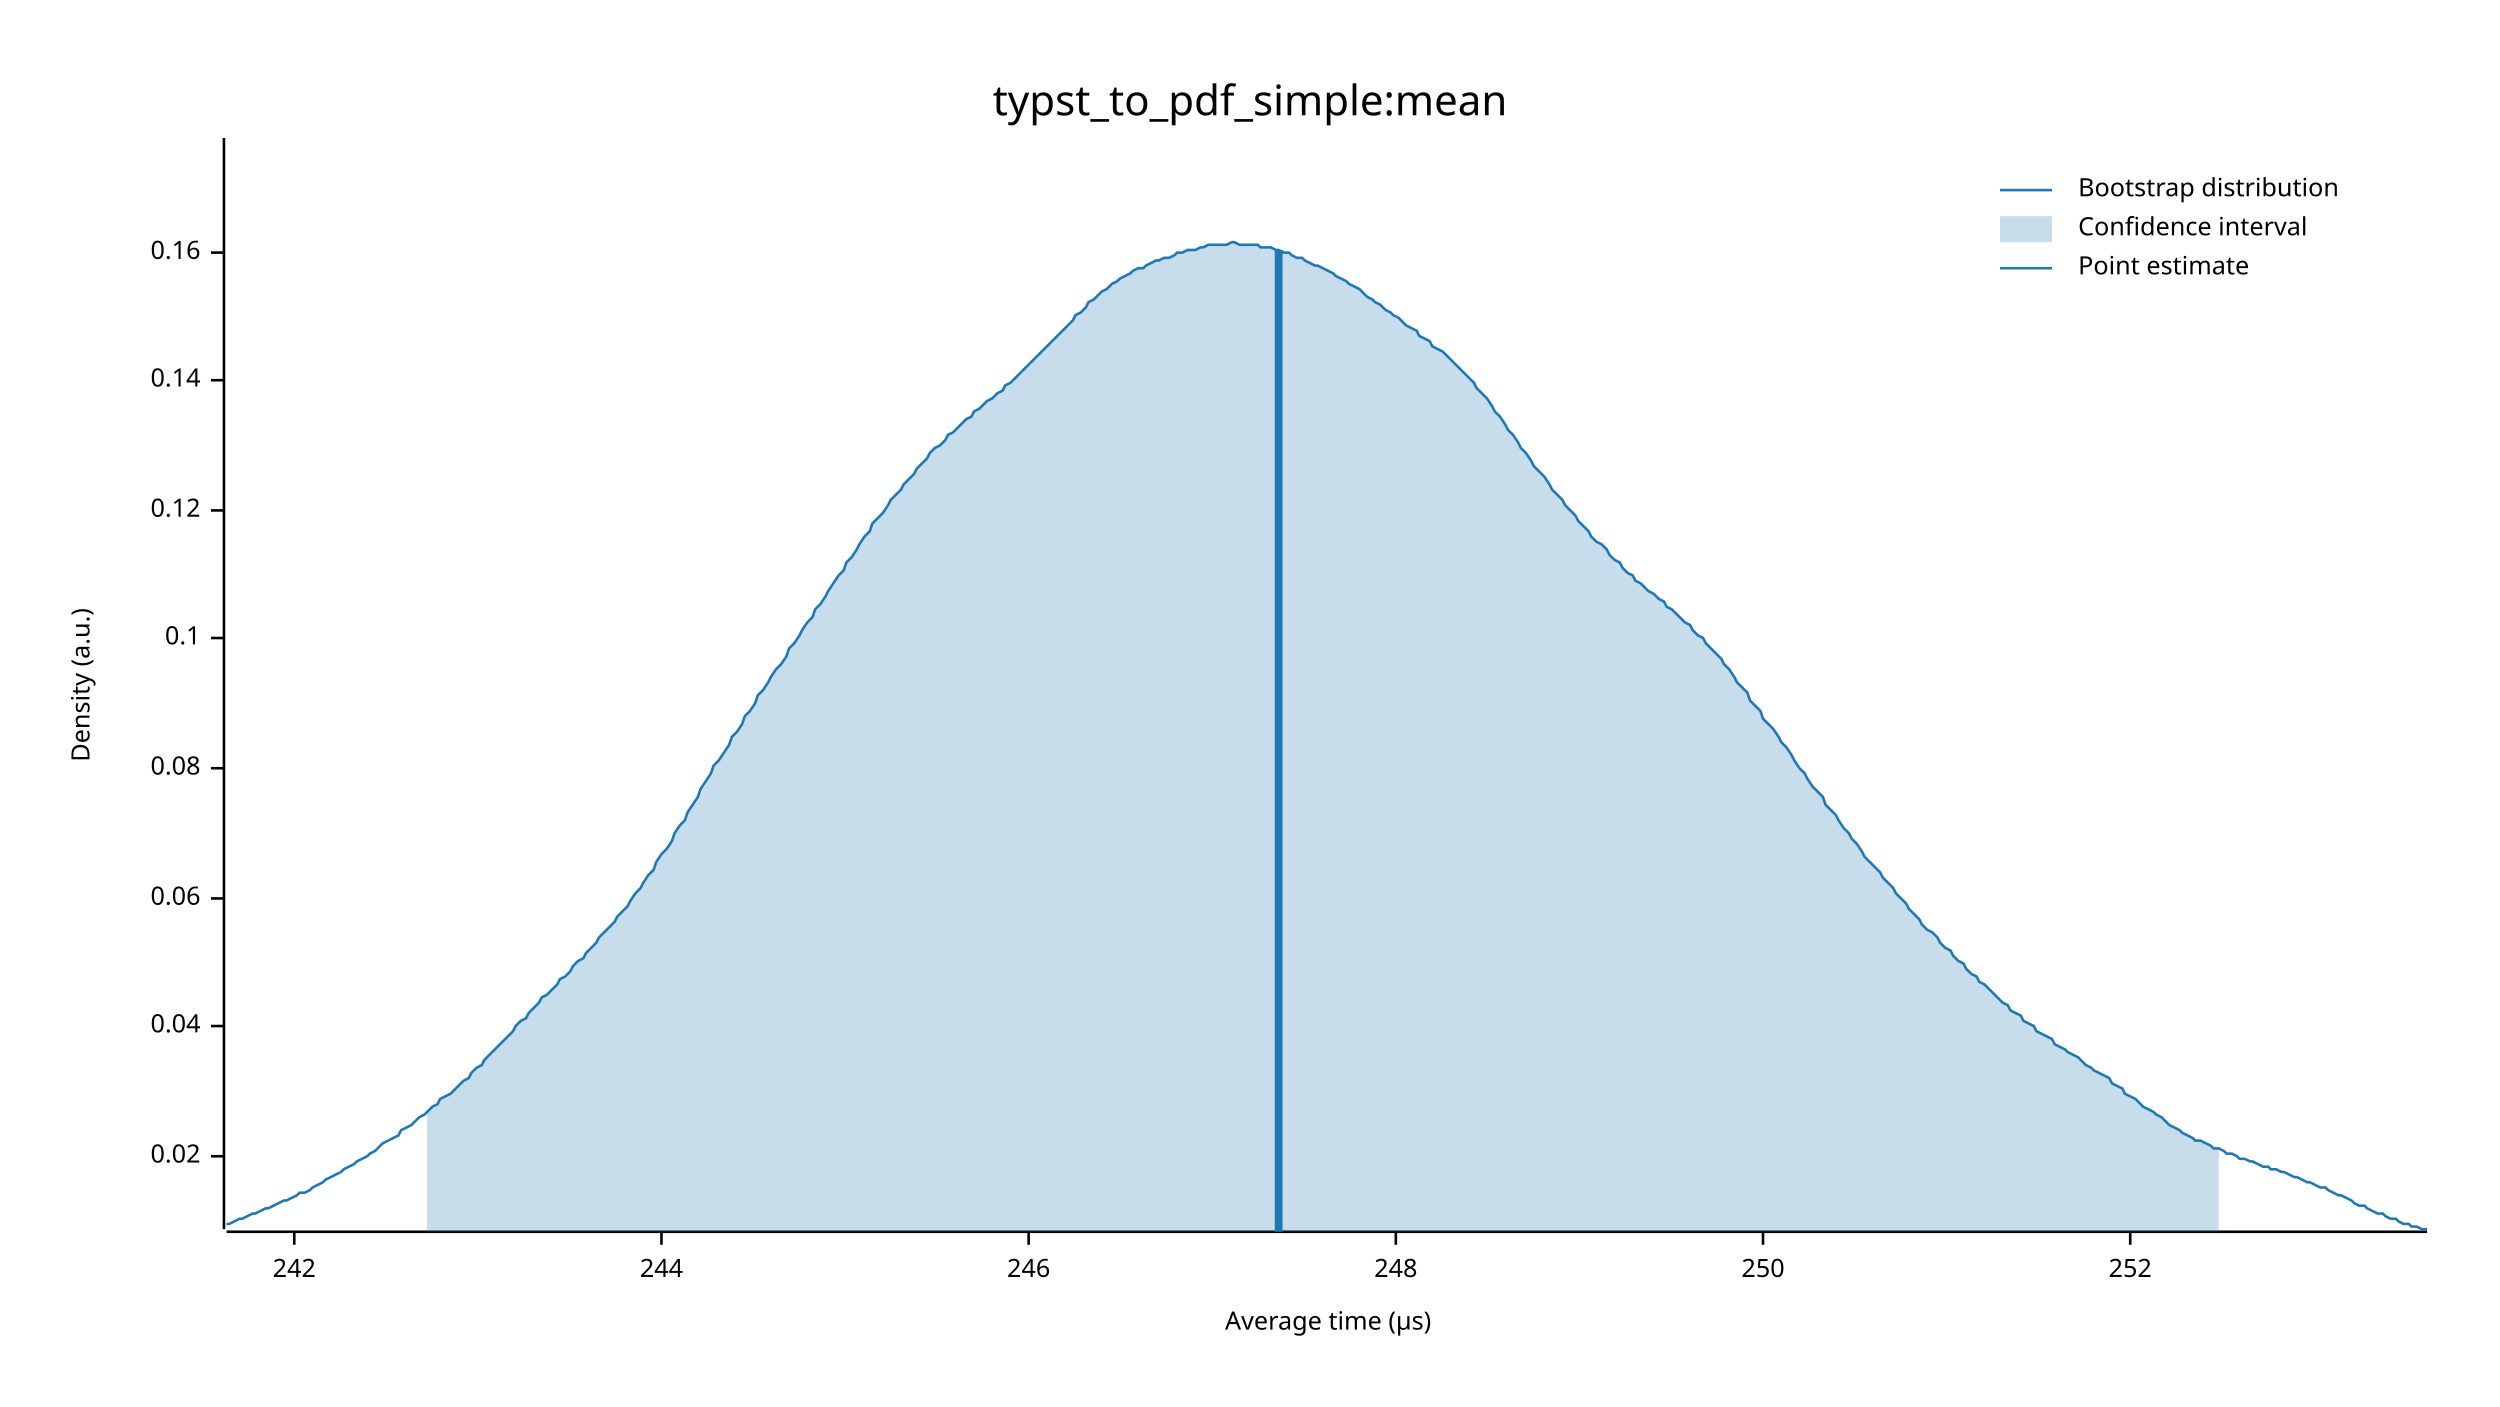
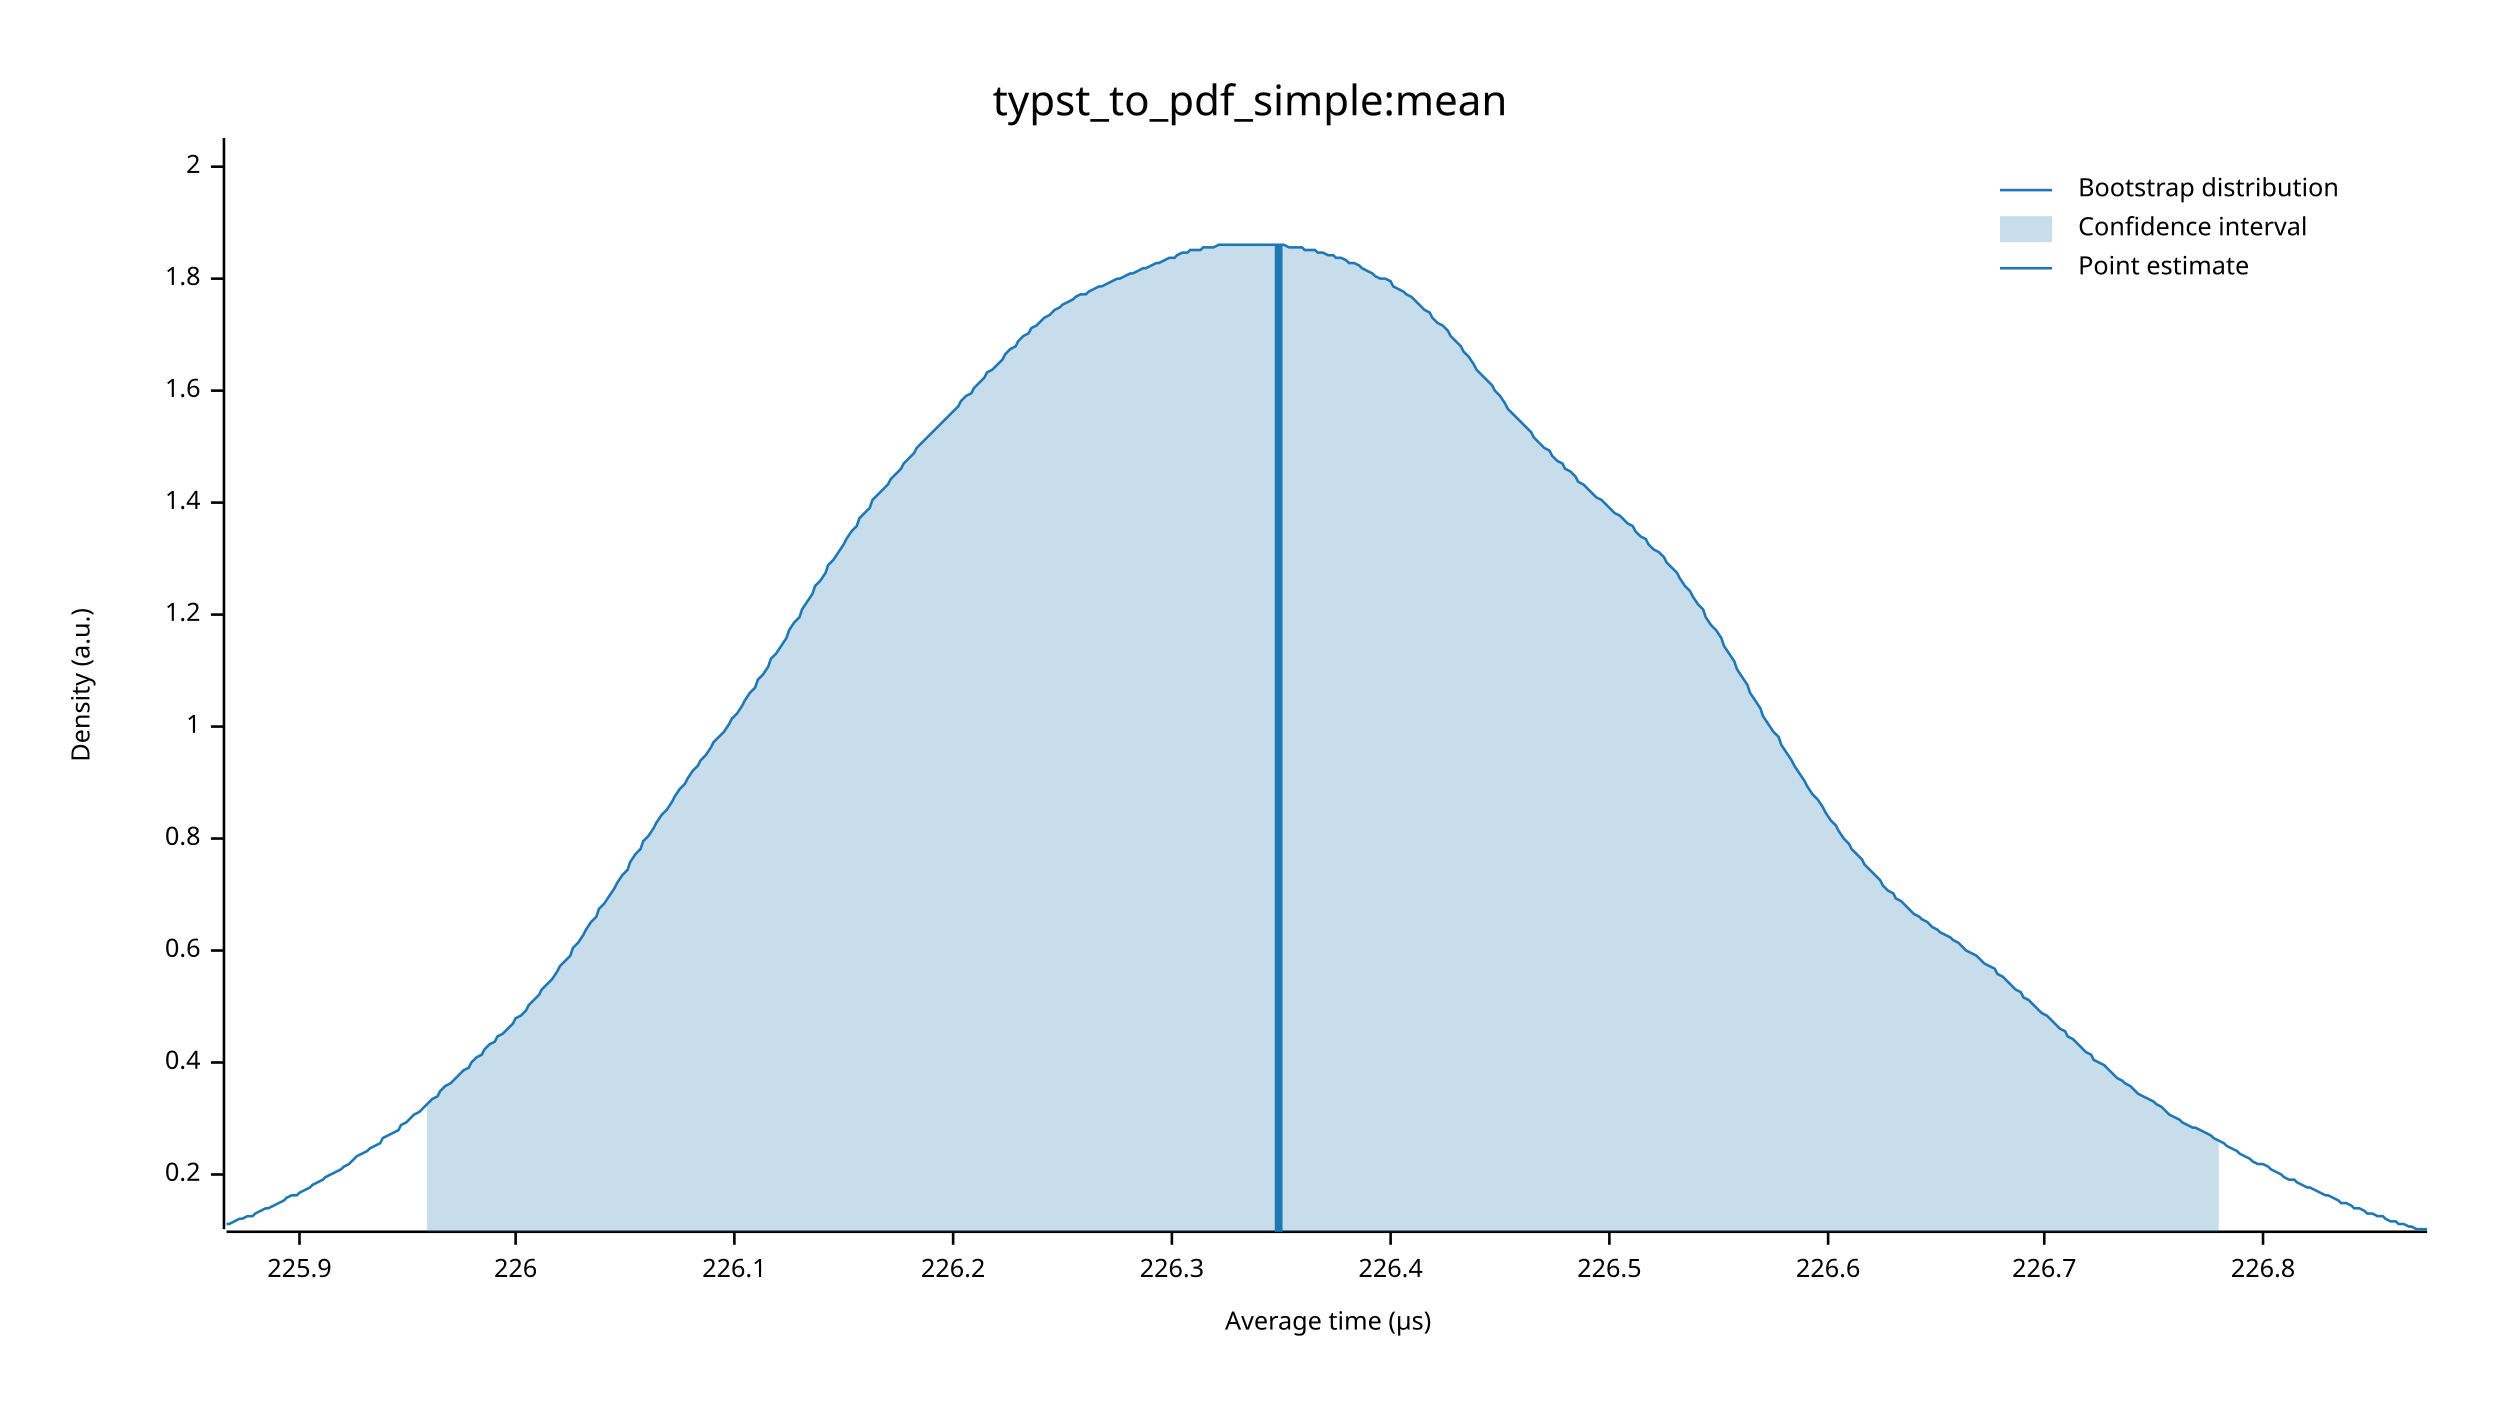
<svg xmlns="http://www.w3.org/2000/svg" width="960" height="540" viewBox="0 0 960 540">
  <text x="480" y="32" dy="0.76em" text-anchor="middle" font-family="sans-serif" font-size="16.129" opacity="1" fill="#000000">
typst_to_pdf_simple:mean
</text>
  <text x="27" y="263" dy="0.76em" text-anchor="middle" font-family="sans-serif" font-size="9.677" opacity="1" fill="#000000" transform="rotate(270, 27, 263)">
Density (a.u.)
</text>
  <text x="510" y="513" dy="-0.5ex" text-anchor="middle" font-family="sans-serif" font-size="9.677" opacity="1" fill="#000000">
Average time (µs)
</text>
  <polyline fill="none" opacity="1" stroke="#000000" stroke-width="1" points="86,53 86,472 " />
-   <text x="77" y="444" dy="0.5ex" text-anchor="end" font-family="sans-serif" font-size="9.677" opacity="1" fill="#000000">
- 0.02
+   <text x="77" y="451" dy="0.5ex" text-anchor="end" font-family="sans-serif" font-size="9.677" opacity="1" fill="#000000">
+ 0.2
</text>
-   <polyline fill="none" opacity="1" stroke="#000000" stroke-width="1" points="81,444 86,444 " />
-   <text x="77" y="394" dy="0.5ex" text-anchor="end" font-family="sans-serif" font-size="9.677" opacity="1" fill="#000000">
- 0.04
+   <polyline fill="none" opacity="1" stroke="#000000" stroke-width="1" points="81,451 86,451 " />
+   <text x="77" y="408" dy="0.5ex" text-anchor="end" font-family="sans-serif" font-size="9.677" opacity="1" fill="#000000">
+ 0.4
</text>
-   <polyline fill="none" opacity="1" stroke="#000000" stroke-width="1" points="81,394 86,394 " />
-   <text x="77" y="345" dy="0.5ex" text-anchor="end" font-family="sans-serif" font-size="9.677" opacity="1" fill="#000000">
- 0.06
+   <polyline fill="none" opacity="1" stroke="#000000" stroke-width="1" points="81,408 86,408 " />
+   <text x="77" y="365" dy="0.5ex" text-anchor="end" font-family="sans-serif" font-size="9.677" opacity="1" fill="#000000">
+ 0.6
</text>
-   <polyline fill="none" opacity="1" stroke="#000000" stroke-width="1" points="81,345 86,345 " />
-   <text x="77" y="295" dy="0.5ex" text-anchor="end" font-family="sans-serif" font-size="9.677" opacity="1" fill="#000000">
- 0.08
+   <polyline fill="none" opacity="1" stroke="#000000" stroke-width="1" points="81,365 86,365 " />
+   <text x="77" y="322" dy="0.5ex" text-anchor="end" font-family="sans-serif" font-size="9.677" opacity="1" fill="#000000">
+ 0.8
</text>
-   <polyline fill="none" opacity="1" stroke="#000000" stroke-width="1" points="81,295 86,295 " />
-   <text x="77" y="245" dy="0.5ex" text-anchor="end" font-family="sans-serif" font-size="9.677" opacity="1" fill="#000000">
- 0.1
+   <polyline fill="none" opacity="1" stroke="#000000" stroke-width="1" points="81,322 86,322 " />
+   <text x="77" y="279" dy="0.5ex" text-anchor="end" font-family="sans-serif" font-size="9.677" opacity="1" fill="#000000">
+ 1
</text>
-   <polyline fill="none" opacity="1" stroke="#000000" stroke-width="1" points="81,245 86,245 " />
-   <text x="77" y="196" dy="0.5ex" text-anchor="end" font-family="sans-serif" font-size="9.677" opacity="1" fill="#000000">
- 0.12
+   <polyline fill="none" opacity="1" stroke="#000000" stroke-width="1" points="81,279 86,279 " />
+   <text x="77" y="236" dy="0.5ex" text-anchor="end" font-family="sans-serif" font-size="9.677" opacity="1" fill="#000000">
+ 1.2
</text>
-   <polyline fill="none" opacity="1" stroke="#000000" stroke-width="1" points="81,196 86,196 " />
-   <text x="77" y="146" dy="0.5ex" text-anchor="end" font-family="sans-serif" font-size="9.677" opacity="1" fill="#000000">
- 0.14
+   <polyline fill="none" opacity="1" stroke="#000000" stroke-width="1" points="81,236 86,236 " />
+   <text x="77" y="193" dy="0.5ex" text-anchor="end" font-family="sans-serif" font-size="9.677" opacity="1" fill="#000000">
+ 1.4
</text>
-   <polyline fill="none" opacity="1" stroke="#000000" stroke-width="1" points="81,146 86,146 " />
-   <text x="77" y="97" dy="0.5ex" text-anchor="end" font-family="sans-serif" font-size="9.677" opacity="1" fill="#000000">
- 0.16
+   <polyline fill="none" opacity="1" stroke="#000000" stroke-width="1" points="81,193 86,193 " />
+   <text x="77" y="150" dy="0.5ex" text-anchor="end" font-family="sans-serif" font-size="9.677" opacity="1" fill="#000000">
+ 1.6
</text>
-   <polyline fill="none" opacity="1" stroke="#000000" stroke-width="1" points="81,97 86,97 " />
+   <polyline fill="none" opacity="1" stroke="#000000" stroke-width="1" points="81,150 86,150 " />
+   <text x="77" y="107" dy="0.5ex" text-anchor="end" font-family="sans-serif" font-size="9.677" opacity="1" fill="#000000">
+ 1.8
+ </text>
+   <polyline fill="none" opacity="1" stroke="#000000" stroke-width="1" points="81,107 86,107 " />
+   <text x="77" y="64" dy="0.5ex" text-anchor="end" font-family="sans-serif" font-size="9.677" opacity="1" fill="#000000">
+ 2
+ </text>
+   <polyline fill="none" opacity="1" stroke="#000000" stroke-width="1" points="81,64 86,64 " />
  <polyline fill="none" opacity="1" stroke="#000000" stroke-width="1" points="87,473 932,473 " />
-   <text x="113" y="483" dy="0.76em" text-anchor="middle" font-family="sans-serif" font-size="9.677" opacity="1" fill="#000000">
- 242
+   <text x="115" y="483" dy="0.76em" text-anchor="middle" font-family="sans-serif" font-size="9.677" opacity="1" fill="#000000">
+ 225.9
</text>
-   <polyline fill="none" opacity="1" stroke="#000000" stroke-width="1" points="113,473 113,478 " />
-   <text x="254" y="483" dy="0.76em" text-anchor="middle" font-family="sans-serif" font-size="9.677" opacity="1" fill="#000000">
- 244
+   <polyline fill="none" opacity="1" stroke="#000000" stroke-width="1" points="115,473 115,478 " />
+   <text x="198" y="483" dy="0.76em" text-anchor="middle" font-family="sans-serif" font-size="9.677" opacity="1" fill="#000000">
+ 226
</text>
-   <polyline fill="none" opacity="1" stroke="#000000" stroke-width="1" points="254,473 254,478 " />
-   <text x="395" y="483" dy="0.76em" text-anchor="middle" font-family="sans-serif" font-size="9.677" opacity="1" fill="#000000">
- 246
+   <polyline fill="none" opacity="1" stroke="#000000" stroke-width="1" points="198,473 198,478 " />
+   <text x="282" y="483" dy="0.76em" text-anchor="middle" font-family="sans-serif" font-size="9.677" opacity="1" fill="#000000">
+ 226.1
</text>
-   <polyline fill="none" opacity="1" stroke="#000000" stroke-width="1" points="395,473 395,478 " />
-   <text x="536" y="483" dy="0.76em" text-anchor="middle" font-family="sans-serif" font-size="9.677" opacity="1" fill="#000000">
- 248
+   <polyline fill="none" opacity="1" stroke="#000000" stroke-width="1" points="282,473 282,478 " />
+   <text x="366" y="483" dy="0.76em" text-anchor="middle" font-family="sans-serif" font-size="9.677" opacity="1" fill="#000000">
+ 226.2
</text>
-   <polyline fill="none" opacity="1" stroke="#000000" stroke-width="1" points="536,473 536,478 " />
-   <text x="677" y="483" dy="0.76em" text-anchor="middle" font-family="sans-serif" font-size="9.677" opacity="1" fill="#000000">
- 250
+   <polyline fill="none" opacity="1" stroke="#000000" stroke-width="1" points="366,473 366,478 " />
+   <text x="450" y="483" dy="0.76em" text-anchor="middle" font-family="sans-serif" font-size="9.677" opacity="1" fill="#000000">
+ 226.3
</text>
-   <polyline fill="none" opacity="1" stroke="#000000" stroke-width="1" points="677,473 677,478 " />
-   <text x="818" y="483" dy="0.76em" text-anchor="middle" font-family="sans-serif" font-size="9.677" opacity="1" fill="#000000">
- 252
+   <polyline fill="none" opacity="1" stroke="#000000" stroke-width="1" points="450,473 450,478 " />
+   <text x="534" y="483" dy="0.76em" text-anchor="middle" font-family="sans-serif" font-size="9.677" opacity="1" fill="#000000">
+ 226.4
</text>
-   <polyline fill="none" opacity="1" stroke="#000000" stroke-width="1" points="818,473 818,478 " />
-   <polyline fill="none" opacity="1" stroke="#1F78B4" stroke-width="1" points="87,470 88,470 90,469 92,468 93,468 95,467 97,466 98,466 100,465 102,464 103,464 105,463 107,462 109,461 110,461 112,460 114,459 115,458 117,458 119,457 120,456 122,455 124,454 125,453 127,452 129,451 131,450 132,449 134,448 136,447 137,446 139,445 141,444 142,443 144,442 146,440 147,439 149,438 151,437 153,436 154,434 156,433 158,432 159,431 161,429 163,428 164,427 166,425 168,424 169,422 171,421 173,420 175,418 176,417 178,415 180,414 181,412 183,410 185,409 186,407 188,405 190,403 191,402 193,400 195,398 197,396 198,394 200,392 202,391 203,389 205,387 207,385 208,383 210,382 212,380 214,378 215,376 217,375 219,373 220,371 222,369 224,368 225,366 227,364 229,362 230,360 232,358 234,356 236,354 237,352 239,350 241,348 242,346 244,343 246,341 247,339 249,336 251,334 252,331 254,328 256,326 258,323 259,320 261,317 263,315 264,312 266,309 268,306 269,303 271,300 273,297 274,294 276,292 278,289 280,286 281,283 283,281 285,278 286,275 288,273 290,270 291,267 293,265 295,262 296,260 298,257 300,255 302,252 303,249 305,247 307,244 308,242 310,239 312,237 313,234 315,232 317,229 318,227 320,224 322,221 324,219 325,216 327,214 329,211 330,209 332,206 334,204 335,201 337,199 339,197 341,194 342,192 344,190 346,188 347,186 349,184 351,182 352,180 354,178 356,176 357,174 359,172 361,171 363,169 364,167 366,166 368,164 369,163 371,161 373,160 374,158 376,157 378,155 379,154 381,153 383,151 385,150 386,148 388,147 390,145 391,144 393,142 395,140 396,139 398,137 400,135 401,134 403,132 405,130 407,128 408,127 410,125 412,123 413,121 415,120 417,118 418,116 420,115 422,113 423,112 425,111 427,109 429,108 430,107 432,106 434,105 435,104 437,103 439,103 440,102 442,101 444,100 445,100 447,99 449,99 451,98 452,97 454,97 456,96 457,96 459,96 461,95 462,95 464,94 466,94 468,94 469,94 471,94 473,93 474,93 476,94 478,94 479,94 481,94 483,94 484,95 486,95 488,95 490,96 491,96 493,97 495,97 496,98 498,99 500,99 501,100 503,101 505,102 506,102 508,103 510,104 512,105 513,106 515,107 517,108 518,109 520,110 522,111 523,112 525,114 527,115 528,116 530,117 532,119 534,120 535,121 537,122 539,124 540,125 542,126 544,127 545,129 547,130 549,131 550,133 552,134 554,135 556,137 557,138 559,140 561,142 562,143 564,145 566,147 567,149 569,151 571,153 573,156 574,158 576,160 578,163 579,165 581,167 583,170 584,172 586,174 588,177 589,179 591,181 593,183 595,186 596,188 598,190 600,192 601,194 603,196 605,198 606,200 608,202 610,204 611,206 613,208 615,209 617,211 618,213 620,215 622,216 623,218 625,220 627,221 628,223 630,224 632,226 633,227 635,228 637,230 639,231 640,233 642,234 644,236 645,237 647,239 649,240 650,242 652,244 654,245 655,247 657,249 659,251 661,253 662,255 664,257 666,260 667,262 669,264 671,266 672,269 674,271 676,273 677,276 679,278 681,280 683,283 684,285 686,287 688,290 689,292 691,295 693,297 694,299 696,302 698,304 700,306 701,309 703,311 705,313 706,315 708,318 710,320 711,322 713,324 715,327 716,329 718,331 720,333 722,335 723,337 725,339 727,341 728,343 730,345 732,347 733,349 735,351 737,353 738,355 740,357 742,358 744,360 745,362 747,364 749,365 750,367 752,369 754,370 755,372 757,374 759,375 760,377 762,378 764,380 766,382 767,383 769,385 771,386 772,388 774,389 776,390 777,392 779,393 781,394 782,396 784,397 786,398 788,399 789,401 791,402 793,403 794,404 796,405 798,406 799,407 801,409 803,410 804,411 806,412 808,413 810,414 811,416 813,417 815,418 816,420 818,421 820,422 821,423 823,425 825,426 827,427 828,428 830,429 832,431 833,432 835,433 837,434 838,435 840,436 842,437 843,438 845,438 847,439 849,440 850,441 852,441 854,442 855,443 857,443 859,444 860,445 862,445 864,446 865,446 867,447 869,448 871,448 872,449 874,449 876,450 877,450 879,451 881,452 882,452 884,453 886,454 887,454 889,455 891,456 893,456 894,457 896,458 898,459 899,459 901,460 903,461 904,462 906,463 908,463 909,464 911,465 913,466 915,466 916,467 918,468 920,468 921,469 923,470 925,470 926,471 928,471 930,472 932,472 " />
-   <polygon opacity="0.25" fill="#1F78B4" points="164,427 166,425 168,424 169,422 171,421 173,420 175,418 176,417 178,415 180,414 181,412 183,410 185,409 186,407 188,405 190,403 191,402 193,400 195,398 197,396 198,394 200,392 202,391 203,389 205,387 207,385 208,383 210,382 212,380 214,378 215,376 217,375 219,373 220,371 222,369 224,368 225,366 227,364 229,362 230,360 232,358 234,356 236,354 237,352 239,350 241,348 242,346 244,343 246,341 247,339 249,336 251,334 252,331 254,328 256,326 258,323 259,320 261,317 263,315 264,312 266,309 268,306 269,303 271,300 273,297 274,294 276,292 278,289 280,286 281,283 283,281 285,278 286,275 288,273 290,270 291,267 293,265 295,262 296,260 298,257 300,255 302,252 303,249 305,247 307,244 308,242 310,239 312,237 313,234 315,232 317,229 318,227 320,224 322,221 324,219 325,216 327,214 329,211 330,209 332,206 334,204 335,201 337,199 339,197 341,194 342,192 344,190 346,188 347,186 349,184 351,182 352,180 354,178 356,176 357,174 359,172 361,171 363,169 364,167 366,166 368,164 369,163 371,161 373,160 374,158 376,157 378,155 379,154 381,153 383,151 385,150 386,148 388,147 390,145 391,144 393,142 395,140 396,139 398,137 400,135 401,134 403,132 405,130 407,128 408,127 410,125 412,123 413,121 415,120 417,118 418,116 420,115 422,113 423,112 425,111 427,109 429,108 430,107 432,106 434,105 435,104 437,103 439,103 440,102 442,101 444,100 445,100 447,99 449,99 451,98 452,97 454,97 456,96 457,96 459,96 461,95 462,95 464,94 466,94 468,94 469,94 471,94 473,93 474,93 476,94 478,94 479,94 481,94 483,94 484,95 486,95 488,95 490,96 491,96 493,97 495,97 496,98 498,99 500,99 501,100 503,101 505,102 506,102 508,103 510,104 512,105 513,106 515,107 517,108 518,109 520,110 522,111 523,112 525,114 527,115 528,116 530,117 532,119 534,120 535,121 537,122 539,124 540,125 542,126 544,127 545,129 547,130 549,131 550,133 552,134 554,135 556,137 557,138 559,140 561,142 562,143 564,145 566,147 567,149 569,151 571,153 573,156 574,158 576,160 578,163 579,165 581,167 583,170 584,172 586,174 588,177 589,179 591,181 593,183 595,186 596,188 598,190 600,192 601,194 603,196 605,198 606,200 608,202 610,204 611,206 613,208 615,209 617,211 618,213 620,215 622,216 623,218 625,220 627,221 628,223 630,224 632,226 633,227 635,228 637,230 639,231 640,233 642,234 644,236 645,237 647,239 649,240 650,242 652,244 654,245 655,247 657,249 659,251 661,253 662,255 664,257 666,260 667,262 669,264 671,266 672,269 674,271 676,273 677,276 679,278 681,280 683,283 684,285 686,287 688,290 689,292 691,295 693,297 694,299 696,302 698,304 700,306 701,309 703,311 705,313 706,315 708,318 710,320 711,322 713,324 715,327 716,329 718,331 720,333 722,335 723,337 725,339 727,341 728,343 730,345 732,347 733,349 735,351 737,353 738,355 740,357 742,358 744,360 745,362 747,364 749,365 750,367 752,369 754,370 755,372 757,374 759,375 760,377 762,378 764,380 766,382 767,383 769,385 771,386 772,388 774,389 776,390 777,392 779,393 781,394 782,396 784,397 786,398 788,399 789,401 791,402 793,403 794,404 796,405 798,406 799,407 801,409 803,410 804,411 806,412 808,413 810,414 811,416 813,417 815,418 816,420 818,421 820,422 821,423 823,425 825,426 827,427 828,428 830,429 832,431 833,432 835,433 837,434 838,435 840,436 842,437 843,438 845,438 847,439 849,440 850,441 852,441 852,473 164,473 " />
-   <polyline fill="none" opacity="1" stroke="#1F78B4" stroke-width="3" points="491,473 491,96 " />
+   <polyline fill="none" opacity="1" stroke="#000000" stroke-width="1" points="534,473 534,478 " />
+   <text x="618" y="483" dy="0.76em" text-anchor="middle" font-family="sans-serif" font-size="9.677" opacity="1" fill="#000000">
+ 226.5
+ </text>
+   <polyline fill="none" opacity="1" stroke="#000000" stroke-width="1" points="618,473 618,478 " />
+   <text x="702" y="483" dy="0.76em" text-anchor="middle" font-family="sans-serif" font-size="9.677" opacity="1" fill="#000000">
+ 226.6
+ </text>
+   <polyline fill="none" opacity="1" stroke="#000000" stroke-width="1" points="702,473 702,478 " />
+   <text x="785" y="483" dy="0.76em" text-anchor="middle" font-family="sans-serif" font-size="9.677" opacity="1" fill="#000000">
+ 226.7
+ </text>
+   <polyline fill="none" opacity="1" stroke="#000000" stroke-width="1" points="785,473 785,478 " />
+   <text x="869" y="483" dy="0.76em" text-anchor="middle" font-family="sans-serif" font-size="9.677" opacity="1" fill="#000000">
+ 226.8
+ </text>
+   <polyline fill="none" opacity="1" stroke="#000000" stroke-width="1" points="869,473 869,478 " />
+   <polyline fill="none" opacity="1" stroke="#1F78B4" stroke-width="1" points="87,470 88,470 90,469 92,468 93,468 95,467 97,467 98,466 100,465 102,464 103,464 105,463 107,462 109,461 110,460 112,459 114,459 115,458 117,457 119,456 120,455 122,454 124,453 125,452 127,451 129,450 131,449 132,448 134,447 136,445 137,444 139,443 141,442 142,441 144,440 146,439 147,437 149,436 151,435 153,434 154,432 156,431 158,429 159,428 161,427 163,425 164,424 166,422 168,421 169,419 171,417 173,416 175,414 176,413 178,411 180,410 181,408 183,406 185,405 186,403 188,401 190,400 191,398 193,397 195,395 197,393 198,391 200,390 202,388 203,386 205,384 207,382 208,380 210,378 212,376 214,373 215,371 217,369 219,367 220,364 222,362 224,359 225,357 227,354 229,352 230,349 232,347 234,344 236,341 237,339 239,336 241,334 242,331 244,328 246,326 247,323 249,321 251,318 252,316 254,313 256,311 258,308 259,306 261,303 263,301 264,299 266,296 268,294 269,292 271,290 273,287 274,285 276,283 278,281 280,278 281,276 283,274 285,271 286,269 288,266 290,264 291,261 293,259 295,256 296,253 298,251 300,248 302,245 303,242 305,239 307,237 308,234 310,231 312,228 313,225 315,223 317,220 318,217 320,215 322,212 324,209 325,207 327,204 329,202 330,199 332,197 334,195 335,192 337,190 339,188 341,186 342,184 344,182 346,180 347,178 349,176 351,174 352,172 354,170 356,168 357,167 359,165 361,163 363,161 364,160 366,158 368,156 369,154 371,152 373,151 374,149 376,147 378,145 379,143 381,142 383,140 385,138 386,136 388,134 390,133 391,131 393,129 395,128 396,126 398,125 400,123 401,122 403,121 405,119 407,118 408,117 410,116 412,115 413,114 415,113 417,113 418,112 420,111 422,110 423,110 425,109 427,108 429,107 430,107 432,106 434,105 435,105 437,104 439,103 440,103 442,102 444,101 445,101 447,100 449,99 451,99 452,98 454,97 456,97 457,96 459,96 461,96 462,95 464,95 466,95 468,94 469,94 471,94 473,94 474,94 476,94 478,94 479,94 481,94 483,94 484,94 486,94 488,94 490,94 491,94 493,94 495,95 496,95 498,95 500,95 501,96 503,96 505,96 506,97 508,97 510,98 512,98 513,99 515,99 517,100 518,101 520,101 522,102 523,103 525,104 527,105 528,106 530,107 532,107 534,108 535,110 537,111 539,112 540,113 542,114 544,116 545,117 547,119 549,120 550,122 552,124 554,125 556,127 557,129 559,131 561,133 562,135 564,137 566,140 567,142 569,144 571,146 573,148 574,150 576,152 578,155 579,157 581,159 583,161 584,162 586,164 588,166 589,168 591,170 593,172 595,173 596,175 598,177 600,178 601,180 603,181 605,183 606,185 608,186 610,188 611,189 613,191 615,192 617,194 618,195 620,197 622,198 623,199 625,201 627,202 628,204 630,206 632,207 633,209 635,211 637,212 639,214 640,216 642,218 644,220 645,222 647,225 649,227 650,229 652,232 654,234 655,237 657,240 659,242 661,245 662,248 664,251 666,254 667,257 669,260 671,263 672,266 674,269 676,272 677,275 679,278 681,281 683,283 684,286 686,289 688,292 689,294 691,297 693,300 694,302 696,305 698,307 700,310 701,312 703,315 705,317 706,319 708,322 710,324 711,326 713,328 715,330 716,332 718,334 720,336 722,338 723,340 725,342 727,343 728,345 730,346 732,348 733,349 735,351 737,352 738,353 740,354 742,356 744,357 745,358 747,359 749,360 750,361 752,362 754,364 755,365 757,366 759,367 760,368 762,370 764,371 766,372 767,374 769,375 771,377 772,378 774,380 776,381 777,383 779,384 781,386 782,387 784,389 786,390 788,392 789,393 791,395 793,396 794,398 796,399 798,401 799,402 801,404 803,405 804,407 806,408 808,409 810,411 811,412 813,414 815,415 816,416 818,417 820,419 821,420 823,421 825,422 827,423 828,424 830,425 832,427 833,428 835,429 837,430 838,431 840,432 842,433 843,433 845,434 847,435 849,436 850,437 852,438 854,439 855,440 857,441 859,442 860,443 862,444 864,445 865,446 867,447 869,447 871,448 872,449 874,450 876,451 877,452 879,453 881,453 882,454 884,455 886,456 887,456 889,457 891,458 893,459 894,459 896,460 898,461 899,462 901,462 903,463 904,464 906,464 908,465 909,466 911,466 913,467 915,467 916,468 918,469 920,469 921,470 923,470 925,471 926,471 928,472 930,472 932,472 " />
+   <polygon opacity="0.25" fill="#1F78B4" points="164,424 166,422 168,421 169,419 171,417 173,416 175,414 176,413 178,411 180,410 181,408 183,406 185,405 186,403 188,401 190,400 191,398 193,397 195,395 197,393 198,391 200,390 202,388 203,386 205,384 207,382 208,380 210,378 212,376 214,373 215,371 217,369 219,367 220,364 222,362 224,359 225,357 227,354 229,352 230,349 232,347 234,344 236,341 237,339 239,336 241,334 242,331 244,328 246,326 247,323 249,321 251,318 252,316 254,313 256,311 258,308 259,306 261,303 263,301 264,299 266,296 268,294 269,292 271,290 273,287 274,285 276,283 278,281 280,278 281,276 283,274 285,271 286,269 288,266 290,264 291,261 293,259 295,256 296,253 298,251 300,248 302,245 303,242 305,239 307,237 308,234 310,231 312,228 313,225 315,223 317,220 318,217 320,215 322,212 324,209 325,207 327,204 329,202 330,199 332,197 334,195 335,192 337,190 339,188 341,186 342,184 344,182 346,180 347,178 349,176 351,174 352,172 354,170 356,168 357,167 359,165 361,163 363,161 364,160 366,158 368,156 369,154 371,152 373,151 374,149 376,147 378,145 379,143 381,142 383,140 385,138 386,136 388,134 390,133 391,131 393,129 395,128 396,126 398,125 400,123 401,122 403,121 405,119 407,118 408,117 410,116 412,115 413,114 415,113 417,113 418,112 420,111 422,110 423,110 425,109 427,108 429,107 430,107 432,106 434,105 435,105 437,104 439,103 440,103 442,102 444,101 445,101 447,100 449,99 451,99 452,98 454,97 456,97 457,96 459,96 461,96 462,95 464,95 466,95 468,94 469,94 471,94 473,94 474,94 476,94 478,94 479,94 481,94 483,94 484,94 486,94 488,94 490,94 491,94 493,94 495,95 496,95 498,95 500,95 501,96 503,96 505,96 506,97 508,97 510,98 512,98 513,99 515,99 517,100 518,101 520,101 522,102 523,103 525,104 527,105 528,106 530,107 532,107 534,108 535,110 537,111 539,112 540,113 542,114 544,116 545,117 547,119 549,120 550,122 552,124 554,125 556,127 557,129 559,131 561,133 562,135 564,137 566,140 567,142 569,144 571,146 573,148 574,150 576,152 578,155 579,157 581,159 583,161 584,162 586,164 588,166 589,168 591,170 593,172 595,173 596,175 598,177 600,178 601,180 603,181 605,183 606,185 608,186 610,188 611,189 613,191 615,192 617,194 618,195 620,197 622,198 623,199 625,201 627,202 628,204 630,206 632,207 633,209 635,211 637,212 639,214 640,216 642,218 644,220 645,222 647,225 649,227 650,229 652,232 654,234 655,237 657,240 659,242 661,245 662,248 664,251 666,254 667,257 669,260 671,263 672,266 674,269 676,272 677,275 679,278 681,281 683,283 684,286 686,289 688,292 689,294 691,297 693,300 694,302 696,305 698,307 700,310 701,312 703,315 705,317 706,319 708,322 710,324 711,326 713,328 715,330 716,332 718,334 720,336 722,338 723,340 725,342 727,343 728,345 730,346 732,348 733,349 735,351 737,352 738,353 740,354 742,356 744,357 745,358 747,359 749,360 750,361 752,362 754,364 755,365 757,366 759,367 760,368 762,370 764,371 766,372 767,374 769,375 771,377 772,378 774,380 776,381 777,383 779,384 781,386 782,387 784,389 786,390 788,392 789,393 791,395 793,396 794,398 796,399 798,401 799,402 801,404 803,405 804,407 806,408 808,409 810,411 811,412 813,414 815,415 816,416 818,417 820,419 821,420 823,421 825,422 827,423 828,424 830,425 832,427 833,428 835,429 837,430 838,431 840,432 842,433 843,433 845,434 847,435 849,436 850,437 852,438 852,473 164,473 " />
+   <polyline fill="none" opacity="1" stroke="#1F78B4" stroke-width="3" points="491,473 491,94 " />
  <text x="798" y="68" dy="0.76em" text-anchor="start" font-family="sans-serif" font-size="9.677" opacity="1" fill="#000000">
Bootstrap distribution
</text>
  <text x="798" y="83" dy="0.76em" text-anchor="start" font-family="sans-serif" font-size="9.677" opacity="1" fill="#000000">
Confidence interval
</text>
  <text x="798" y="98" dy="0.76em" text-anchor="start" font-family="sans-serif" font-size="9.677" opacity="1" fill="#000000">
Point estimate
</text>
  <polyline fill="none" opacity="1" stroke="#1F78B4" stroke-width="1" points="768,73 788,73 " />
  <rect x="768" y="83" width="20" height="10" opacity="0.25" fill="#1F78B4" stroke="none" />
  <polyline fill="none" opacity="1" stroke="#1F78B4" stroke-width="1" points="768,103 788,103 " />
</svg>
